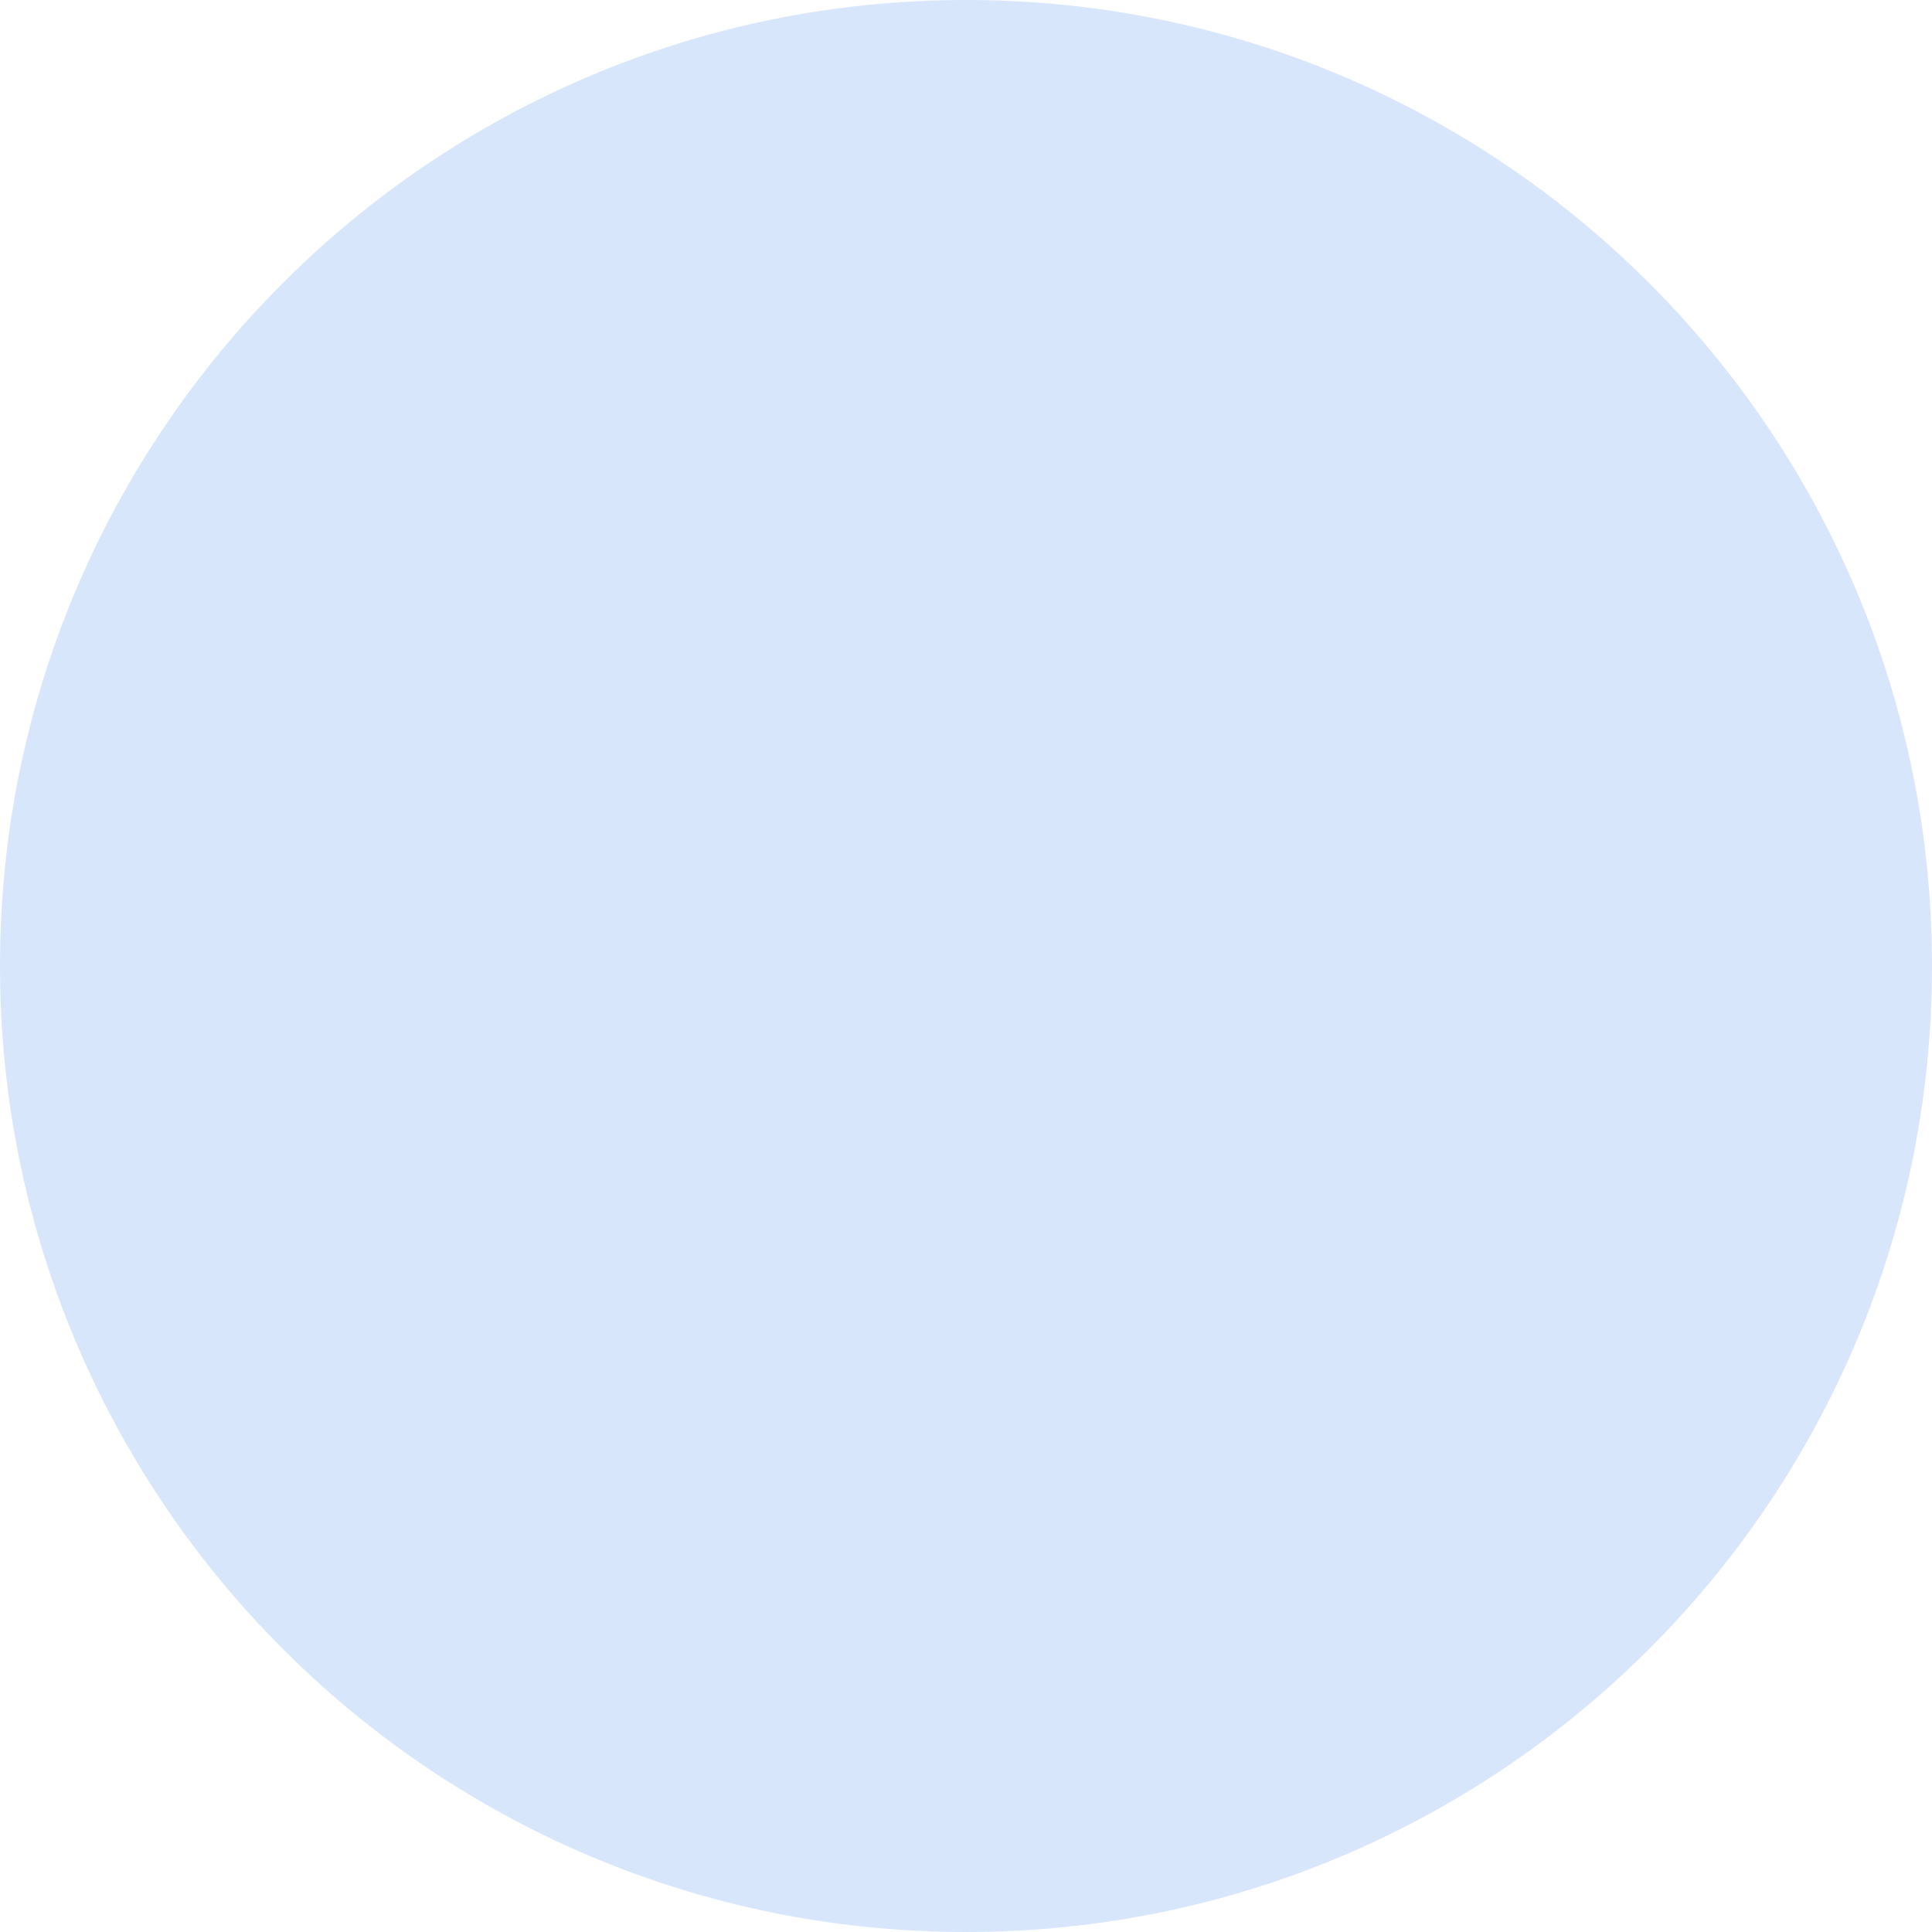
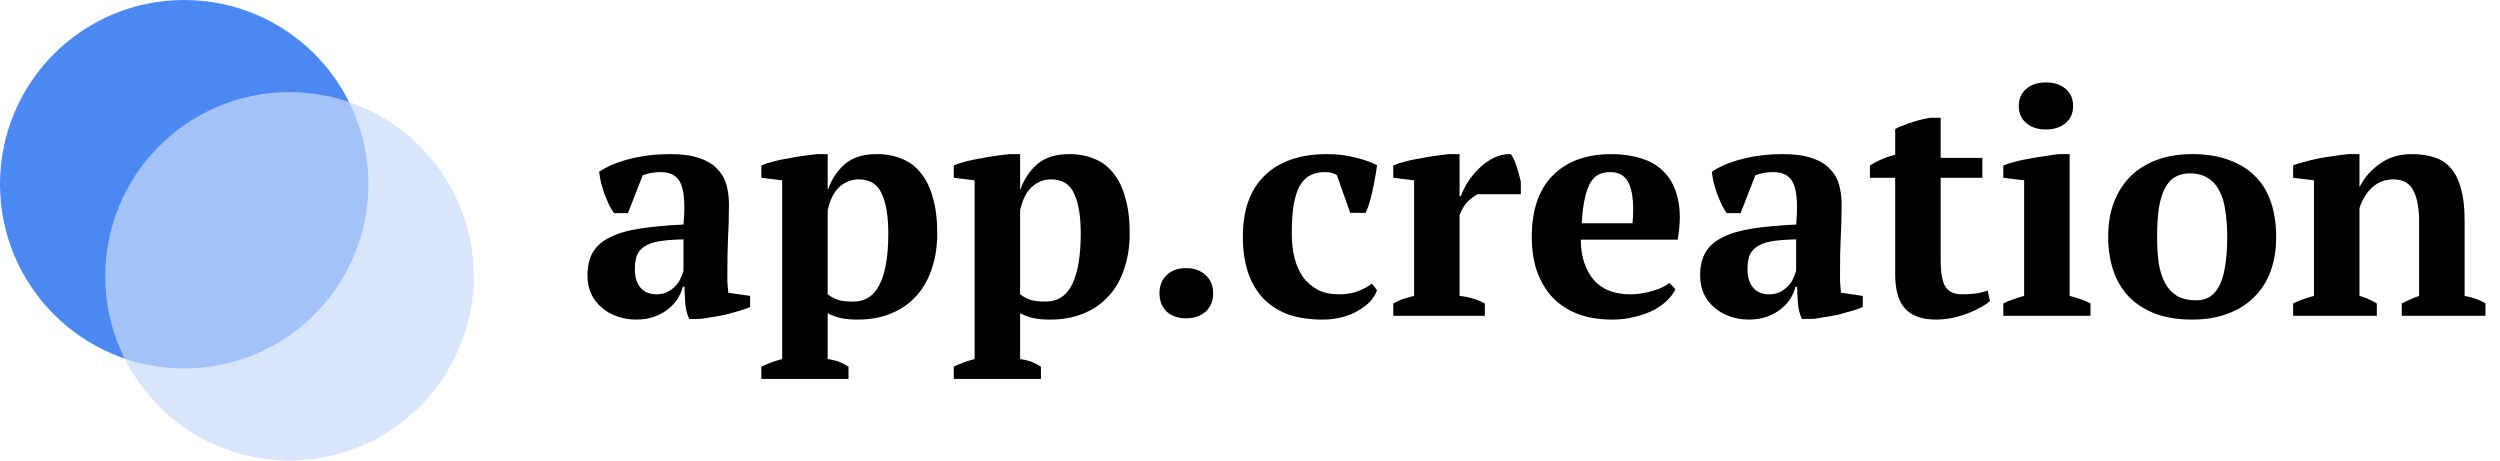
- <svg xmlns="http://www.w3.org/2000/svg" width="28" height="28" viewBox="0 0 28 28" fill="none">
-   <circle opacity="0.7" cx="14" cy="14" r="14" fill="#C8DBFB" />
+ <svg xmlns="http://www.w3.org/2000/svg" width="190" height="35" viewBox="0 0 190 35" fill="none">
+   <path d="M55.28 20.52C55.28 20.872 55.28 21.176 55.28 21.432C55.296 21.688 55.32 21.96 55.352 22.248L57.008 22.488V23.328C56.816 23.424 56.552 23.52 56.216 23.616C55.896 23.712 55.552 23.808 55.184 23.904C54.832 23.984 54.48 24.048 54.128 24.096C53.776 24.16 53.464 24.208 53.192 24.24H52.376C52.216 23.872 52.12 23.504 52.088 23.136C52.056 22.768 52.032 22.32 52.016 21.792H51.896C51.816 22.112 51.68 22.424 51.488 22.728C51.296 23.016 51.048 23.28 50.744 23.52C50.456 23.744 50.112 23.928 49.712 24.072C49.312 24.216 48.864 24.288 48.368 24.288C47.84 24.288 47.352 24.208 46.904 24.048C46.456 23.888 46.064 23.664 45.728 23.376C45.392 23.088 45.128 22.744 44.936 22.344C44.744 21.928 44.648 21.464 44.648 20.952C44.648 20.232 44.784 19.64 45.056 19.176C45.328 18.712 45.752 18.336 46.328 18.048C46.92 17.744 47.672 17.52 48.584 17.376C49.512 17.232 50.632 17.128 51.944 17.064C52.072 15.688 52.016 14.68 51.776 14.04C51.536 13.4 51.016 13.08 50.216 13.08C49.72 13.08 49.264 13.16 48.848 13.32L47.72 16.2H46.664C46.536 16.008 46.408 15.792 46.28 15.552C46.168 15.296 46.056 15.032 45.944 14.76C45.848 14.472 45.76 14.184 45.68 13.896C45.616 13.608 45.568 13.328 45.536 13.056C46.144 12.64 46.928 12.312 47.888 12.072C48.848 11.832 49.864 11.712 50.936 11.712C51.848 11.712 52.592 11.816 53.168 12.024C53.744 12.216 54.192 12.488 54.512 12.84C54.848 13.176 55.08 13.576 55.208 14.04C55.336 14.504 55.4 15 55.4 15.528C55.4 16.488 55.376 17.36 55.328 18.144C55.296 18.912 55.28 19.704 55.28 20.52ZM49.88 22.368C50.216 22.368 50.504 22.304 50.744 22.176C50.984 22.048 51.184 21.896 51.344 21.72C51.52 21.544 51.648 21.352 51.728 21.144C51.824 20.936 51.896 20.752 51.944 20.592V18.192C51.192 18.208 50.576 18.256 50.096 18.336C49.616 18.416 49.24 18.552 48.968 18.744C48.696 18.92 48.504 19.152 48.392 19.44C48.296 19.712 48.248 20.048 48.248 20.448C48.248 21.056 48.392 21.528 48.68 21.864C48.968 22.2 49.368 22.368 49.88 22.368ZM64.487 28.8H57.863V27.864C58.407 27.608 58.935 27.416 59.447 27.288V13.704L57.863 13.512V12.576C58.119 12.464 58.431 12.36 58.799 12.264C59.183 12.168 59.575 12.088 59.975 12.024C60.375 11.944 60.759 11.88 61.127 11.832C61.511 11.784 61.831 11.744 62.087 11.712H62.903V14.4H62.927C63.199 13.632 63.623 12.992 64.199 12.48C64.791 11.968 65.607 11.712 66.647 11.712C67.351 11.712 67.983 11.832 68.543 12.072C69.119 12.296 69.599 12.656 69.983 13.152C70.383 13.632 70.687 14.256 70.895 15.024C71.119 15.776 71.231 16.68 71.231 17.736C71.231 18.744 71.087 19.656 70.799 20.472C70.527 21.288 70.127 21.976 69.599 22.536C69.087 23.096 68.455 23.528 67.703 23.832C66.967 24.136 66.127 24.288 65.183 24.288C64.639 24.288 64.207 24.248 63.887 24.168C63.583 24.104 63.255 23.984 62.903 23.808V27.288C63.159 27.32 63.415 27.376 63.671 27.456C63.927 27.552 64.199 27.688 64.487 27.864V28.8ZM65.255 13.632C64.711 13.632 64.223 13.824 63.791 14.208C63.375 14.592 63.079 15.184 62.903 15.984V22.368C63.159 22.56 63.431 22.704 63.719 22.8C64.007 22.88 64.383 22.92 64.847 22.92C65.759 22.92 66.431 22.48 66.863 21.6C67.295 20.72 67.511 19.432 67.511 17.736C67.511 16.424 67.343 15.416 67.007 14.712C66.687 13.992 66.103 13.632 65.255 13.632ZM79.112 28.8H72.488V27.864C73.032 27.608 73.56 27.416 74.072 27.288V13.704L72.488 13.512V12.576C72.744 12.464 73.056 12.36 73.424 12.264C73.808 12.168 74.2 12.088 74.6 12.024C75 11.944 75.384 11.88 75.752 11.832C76.136 11.784 76.456 11.744 76.712 11.712H77.528V14.4H77.552C77.824 13.632 78.248 12.992 78.824 12.48C79.416 11.968 80.232 11.712 81.272 11.712C81.976 11.712 82.608 11.832 83.168 12.072C83.744 12.296 84.224 12.656 84.608 13.152C85.008 13.632 85.312 14.256 85.52 15.024C85.744 15.776 85.856 16.68 85.856 17.736C85.856 18.744 85.712 19.656 85.424 20.472C85.152 21.288 84.752 21.976 84.224 22.536C83.712 23.096 83.08 23.528 82.328 23.832C81.592 24.136 80.752 24.288 79.808 24.288C79.264 24.288 78.832 24.248 78.512 24.168C78.208 24.104 77.88 23.984 77.528 23.808V27.288C77.784 27.32 78.04 27.376 78.296 27.456C78.552 27.552 78.824 27.688 79.112 27.864V28.8ZM79.88 13.632C79.336 13.632 78.848 13.824 78.416 14.208C78 14.592 77.704 15.184 77.528 15.984V22.368C77.784 22.56 78.056 22.704 78.344 22.8C78.632 22.88 79.008 22.92 79.472 22.92C80.384 22.92 81.056 22.48 81.488 21.6C81.92 20.72 82.136 19.432 82.136 17.736C82.136 16.424 81.968 15.416 81.632 14.712C81.312 13.992 80.728 13.632 79.88 13.632ZM88.121 22.296C88.121 21.72 88.305 21.256 88.673 20.904C89.041 20.552 89.529 20.376 90.137 20.376C90.745 20.376 91.241 20.552 91.625 20.904C92.009 21.256 92.201 21.72 92.201 22.296C92.201 22.872 92.009 23.336 91.625 23.688C91.241 24.024 90.745 24.192 90.137 24.192C89.529 24.192 89.041 24.024 88.673 23.688C88.305 23.336 88.121 22.872 88.121 22.296ZM104.655 22.056C104.543 22.376 104.359 22.672 104.103 22.944C103.847 23.2 103.535 23.432 103.167 23.64C102.815 23.848 102.407 24.008 101.943 24.12C101.495 24.232 101.023 24.288 100.527 24.288C99.471 24.288 98.559 24.144 97.791 23.856C97.039 23.552 96.415 23.128 95.919 22.584C95.423 22.024 95.055 21.36 94.815 20.592C94.575 19.808 94.455 18.944 94.455 18C94.455 15.968 95.007 14.416 96.111 13.344C97.231 12.256 98.815 11.712 100.863 11.712C101.647 11.712 102.367 11.8 103.023 11.976C103.679 12.136 104.223 12.328 104.655 12.552C104.623 12.824 104.575 13.128 104.511 13.464C104.463 13.784 104.399 14.112 104.319 14.448C104.255 14.768 104.175 15.088 104.079 15.408C103.983 15.712 103.887 15.968 103.791 16.176H102.615L101.607 13.32C101.495 13.24 101.375 13.184 101.247 13.152C101.119 13.104 100.927 13.08 100.671 13.08C100.255 13.08 99.895 13.16 99.591 13.32C99.287 13.464 99.023 13.72 98.799 14.088C98.591 14.456 98.431 14.944 98.319 15.552C98.223 16.16 98.175 16.912 98.175 17.808C98.175 18.464 98.247 19.072 98.391 19.632C98.535 20.176 98.751 20.656 99.039 21.072C99.343 21.472 99.719 21.792 100.167 22.032C100.615 22.256 101.143 22.368 101.751 22.368C102.311 22.368 102.799 22.288 103.215 22.128C103.631 21.968 103.983 21.776 104.271 21.552L104.655 22.056ZM112.296 14.76C112.104 14.856 111.88 15.016 111.624 15.24C111.368 15.464 111.136 15.832 110.928 16.344V22.488C111.248 22.52 111.568 22.584 111.888 22.68C112.208 22.76 112.528 22.888 112.848 23.064V24H105.888V23.064C106.176 22.904 106.448 22.784 106.704 22.704C106.96 22.624 107.216 22.552 107.472 22.488V13.704L105.888 13.512V12.576C106.144 12.464 106.456 12.36 106.824 12.264C107.208 12.168 107.6 12.088 108 12.024C108.4 11.944 108.784 11.88 109.152 11.832C109.536 11.784 109.856 11.744 110.112 11.712H110.928V14.904H111.024C111.152 14.552 111.336 14.184 111.576 13.8C111.832 13.416 112.128 13.064 112.464 12.744C112.8 12.424 113.168 12.168 113.568 11.976C113.968 11.784 114.384 11.696 114.816 11.712C114.992 11.936 115.144 12.256 115.272 12.672C115.4 13.072 115.504 13.456 115.584 13.824V14.76H112.296ZM127.336 21.984C127.208 22.256 127 22.536 126.712 22.824C126.44 23.096 126.096 23.344 125.68 23.568C125.28 23.776 124.808 23.944 124.264 24.072C123.736 24.216 123.16 24.288 122.536 24.288C121.544 24.288 120.664 24.144 119.896 23.856C119.128 23.552 118.488 23.128 117.976 22.584C117.464 22.024 117.072 21.36 116.8 20.592C116.544 19.824 116.416 18.96 116.416 18C116.416 15.952 116.952 14.392 118.024 13.32C119.096 12.248 120.584 11.712 122.488 11.712C123.304 11.712 124.064 11.824 124.768 12.048C125.488 12.272 126.08 12.64 126.544 13.152C127.024 13.664 127.352 14.336 127.528 15.168C127.72 16 127.712 17.016 127.504 18.216H120.136C120.152 19.48 120.472 20.488 121.096 21.24C121.736 21.992 122.672 22.368 123.904 22.368C124.432 22.368 124.976 22.288 125.536 22.128C126.112 21.968 126.56 21.76 126.88 21.504L127.336 21.984ZM122.392 13.08C122.072 13.08 121.784 13.136 121.528 13.248C121.288 13.36 121.072 13.568 120.88 13.872C120.704 14.16 120.56 14.56 120.448 15.072C120.336 15.568 120.256 16.2 120.208 16.968H124.072C124.184 15.72 124.112 14.76 123.856 14.088C123.6 13.416 123.112 13.08 122.392 13.08ZM139.843 20.52C139.843 20.872 139.843 21.176 139.843 21.432C139.859 21.688 139.883 21.96 139.915 22.248L141.571 22.488V23.328C141.379 23.424 141.115 23.52 140.779 23.616C140.459 23.712 140.115 23.808 139.747 23.904C139.395 23.984 139.043 24.048 138.691 24.096C138.339 24.16 138.027 24.208 137.755 24.24H136.939C136.779 23.872 136.683 23.504 136.651 23.136C136.619 22.768 136.595 22.32 136.579 21.792H136.459C136.379 22.112 136.243 22.424 136.051 22.728C135.859 23.016 135.611 23.28 135.307 23.52C135.019 23.744 134.675 23.928 134.275 24.072C133.875 24.216 133.427 24.288 132.931 24.288C132.403 24.288 131.915 24.208 131.467 24.048C131.019 23.888 130.627 23.664 130.291 23.376C129.955 23.088 129.691 22.744 129.499 22.344C129.307 21.928 129.211 21.464 129.211 20.952C129.211 20.232 129.347 19.64 129.619 19.176C129.891 18.712 130.315 18.336 130.891 18.048C131.483 17.744 132.235 17.52 133.147 17.376C134.075 17.232 135.195 17.128 136.507 17.064C136.635 15.688 136.579 14.68 136.339 14.04C136.099 13.4 135.579 13.08 134.779 13.08C134.283 13.08 133.827 13.16 133.411 13.32L132.283 16.2H131.227C131.099 16.008 130.971 15.792 130.843 15.552C130.731 15.296 130.619 15.032 130.507 14.76C130.411 14.472 130.323 14.184 130.243 13.896C130.178 13.608 130.131 13.328 130.099 13.056C130.707 12.64 131.491 12.312 132.451 12.072C133.411 11.832 134.427 11.712 135.499 11.712C136.411 11.712 137.155 11.816 137.731 12.024C138.307 12.216 138.755 12.488 139.075 12.84C139.411 13.176 139.643 13.576 139.771 14.04C139.899 14.504 139.963 15 139.963 15.528C139.963 16.488 139.939 17.36 139.891 18.144C139.859 18.912 139.843 19.704 139.843 20.52ZM134.443 22.368C134.779 22.368 135.067 22.304 135.307 22.176C135.547 22.048 135.747 21.896 135.907 21.72C136.083 21.544 136.211 21.352 136.291 21.144C136.387 20.936 136.459 20.752 136.507 20.592V18.192C135.755 18.208 135.139 18.256 134.659 18.336C134.179 18.416 133.803 18.552 133.531 18.744C133.259 18.92 133.067 19.152 132.955 19.44C132.859 19.712 132.811 20.048 132.811 20.448C132.811 21.056 132.955 21.528 133.243 21.864C133.531 22.2 133.931 22.368 134.443 22.368ZM142.114 12.576C142.722 12.192 143.362 11.92 144.034 11.76V9.816C144.162 9.72 144.474 9.584 144.97 9.408C145.482 9.216 146.05 9.064 146.674 8.952H147.49V12H150.658V13.512H147.49V19.728C147.49 20.72 147.61 21.408 147.85 21.792C148.106 22.176 148.522 22.368 149.098 22.368C149.386 22.368 149.706 22.352 150.058 22.32C150.426 22.272 150.762 22.192 151.066 22.08L151.234 22.872C151.09 23.016 150.874 23.168 150.586 23.328C150.314 23.488 149.994 23.64 149.626 23.784C149.274 23.928 148.882 24.048 148.45 24.144C148.034 24.24 147.594 24.288 147.13 24.288C146.09 24.288 145.314 24.016 144.802 23.472C144.29 22.928 144.034 22.048 144.034 20.832V13.512H142.114V12.576ZM158.876 24H152.252V23.064C152.492 22.936 152.74 22.832 152.996 22.752C153.252 22.656 153.532 22.568 153.836 22.488V13.704L152.252 13.512V12.576C152.492 12.48 152.788 12.384 153.14 12.288C153.508 12.192 153.892 12.112 154.292 12.048C154.692 11.968 155.084 11.904 155.468 11.856C155.852 11.792 156.188 11.744 156.476 11.712H157.292V22.488C157.612 22.568 157.9 22.656 158.156 22.752C158.412 22.832 158.652 22.936 158.876 23.064V24ZM153.428 8.064C153.428 7.504 153.62 7.064 154.004 6.744C154.388 6.424 154.884 6.264 155.492 6.264C156.1 6.264 156.596 6.424 156.98 6.744C157.364 7.064 157.556 7.504 157.556 8.064C157.556 8.608 157.364 9.04 156.98 9.36C156.596 9.68 156.1 9.84 155.492 9.84C154.884 9.84 154.388 9.68 154.004 9.36C153.62 9.04 153.428 8.608 153.428 8.064ZM160.221 18C160.221 17.024 160.365 16.152 160.653 15.384C160.957 14.6 161.381 13.936 161.925 13.392C162.485 12.848 163.157 12.432 163.941 12.144C164.725 11.856 165.613 11.712 166.605 11.712C167.725 11.712 168.685 11.872 169.485 12.192C170.301 12.496 170.965 12.928 171.477 13.488C172.005 14.032 172.389 14.696 172.629 15.48C172.869 16.248 172.989 17.088 172.989 18C172.989 18.976 172.845 19.856 172.557 20.64C172.269 21.408 171.845 22.064 171.285 22.608C170.741 23.152 170.069 23.568 169.269 23.856C168.485 24.144 167.597 24.288 166.605 24.288C165.517 24.288 164.573 24.136 163.773 23.832C162.973 23.512 162.309 23.08 161.781 22.536C161.253 21.976 160.861 21.312 160.605 20.544C160.349 19.76 160.221 18.912 160.221 18ZM163.941 18C163.941 18.72 163.981 19.384 164.061 19.992C164.157 20.584 164.317 21.088 164.541 21.504C164.765 21.92 165.069 22.248 165.453 22.488C165.837 22.712 166.333 22.824 166.941 22.824C167.293 22.824 167.613 22.744 167.901 22.584C168.189 22.408 168.437 22.136 168.645 21.768C168.853 21.384 169.005 20.888 169.101 20.28C169.213 19.656 169.269 18.896 169.269 18C169.269 17.264 169.221 16.6 169.125 16.008C169.045 15.416 168.893 14.912 168.669 14.496C168.461 14.08 168.173 13.76 167.805 13.536C167.437 13.296 166.973 13.176 166.413 13.176C165.997 13.176 165.637 13.264 165.333 13.44C165.029 13.6 164.773 13.872 164.565 14.256C164.357 14.624 164.197 15.12 164.085 15.744C163.989 16.352 163.941 17.104 163.941 18ZM188.895 24H182.535V23.064C182.743 22.952 182.943 22.856 183.135 22.776C183.343 22.68 183.583 22.584 183.855 22.488V16.848C183.855 15.84 183.711 15.056 183.423 14.496C183.135 13.92 182.623 13.632 181.887 13.632C181.279 13.632 180.751 13.832 180.303 14.232C179.871 14.616 179.543 15.144 179.319 15.816V22.488C179.575 22.552 179.799 22.632 179.991 22.728C180.199 22.808 180.415 22.92 180.639 23.064V24H174.279V23.064C174.679 22.856 175.207 22.664 175.863 22.488V13.704L174.279 13.512V12.576C174.487 12.48 174.759 12.392 175.095 12.312C175.431 12.216 175.791 12.128 176.175 12.048C176.575 11.968 176.975 11.904 177.375 11.856C177.791 11.792 178.167 11.744 178.503 11.712H179.319V14.184H179.343C179.679 13.512 180.183 12.936 180.855 12.456C181.527 11.96 182.343 11.712 183.303 11.712C183.927 11.712 184.487 11.792 184.983 11.952C185.479 12.096 185.895 12.36 186.231 12.744C186.583 13.128 186.847 13.648 187.023 14.304C187.215 14.944 187.311 15.76 187.311 16.752V22.488C187.951 22.6 188.479 22.792 188.895 23.064V24Z" fill="black" />
+   <circle opacity="0.7" cx="14" cy="14" r="14" fill="#0056EC" />
+   <circle opacity="0.7" cx="22" cy="21" r="14" fill="#C8DBFB" />
</svg>
